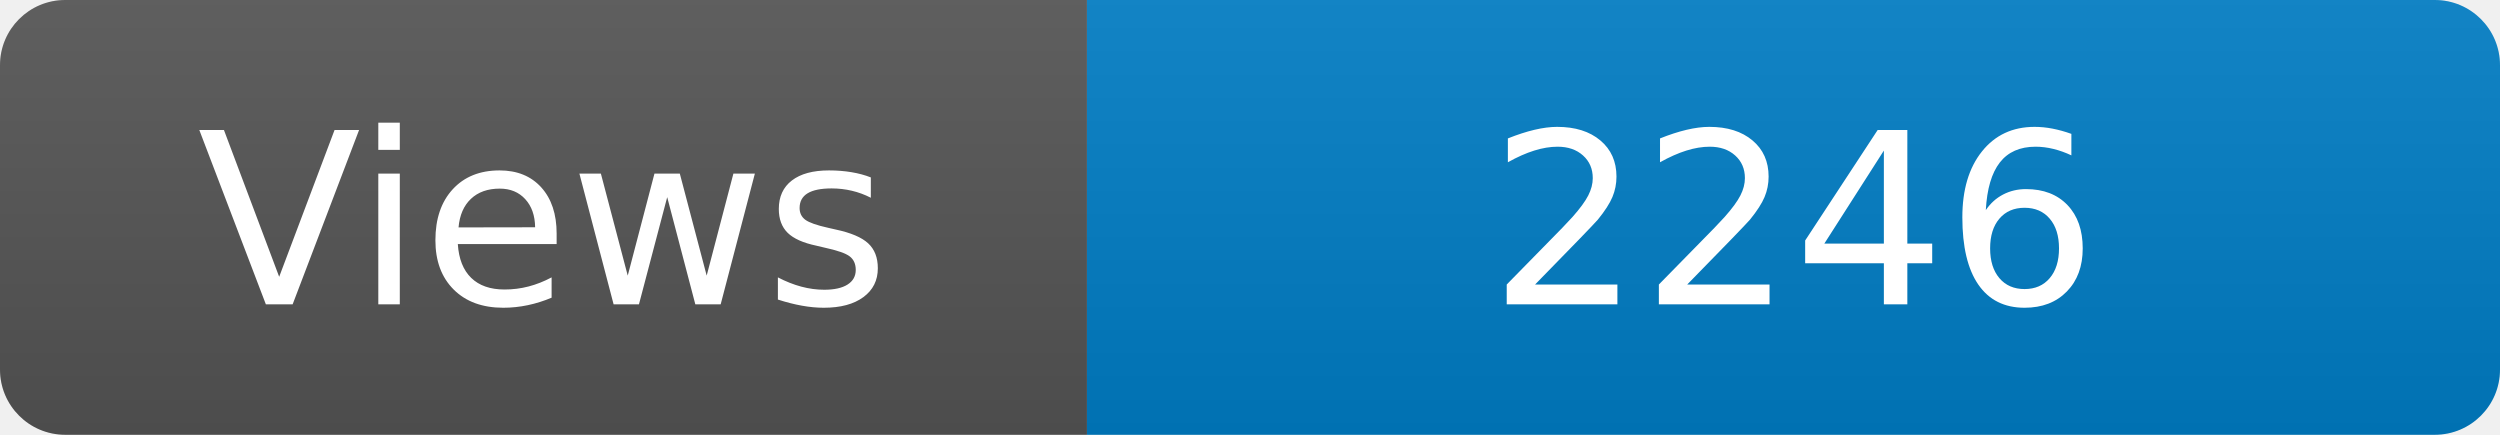
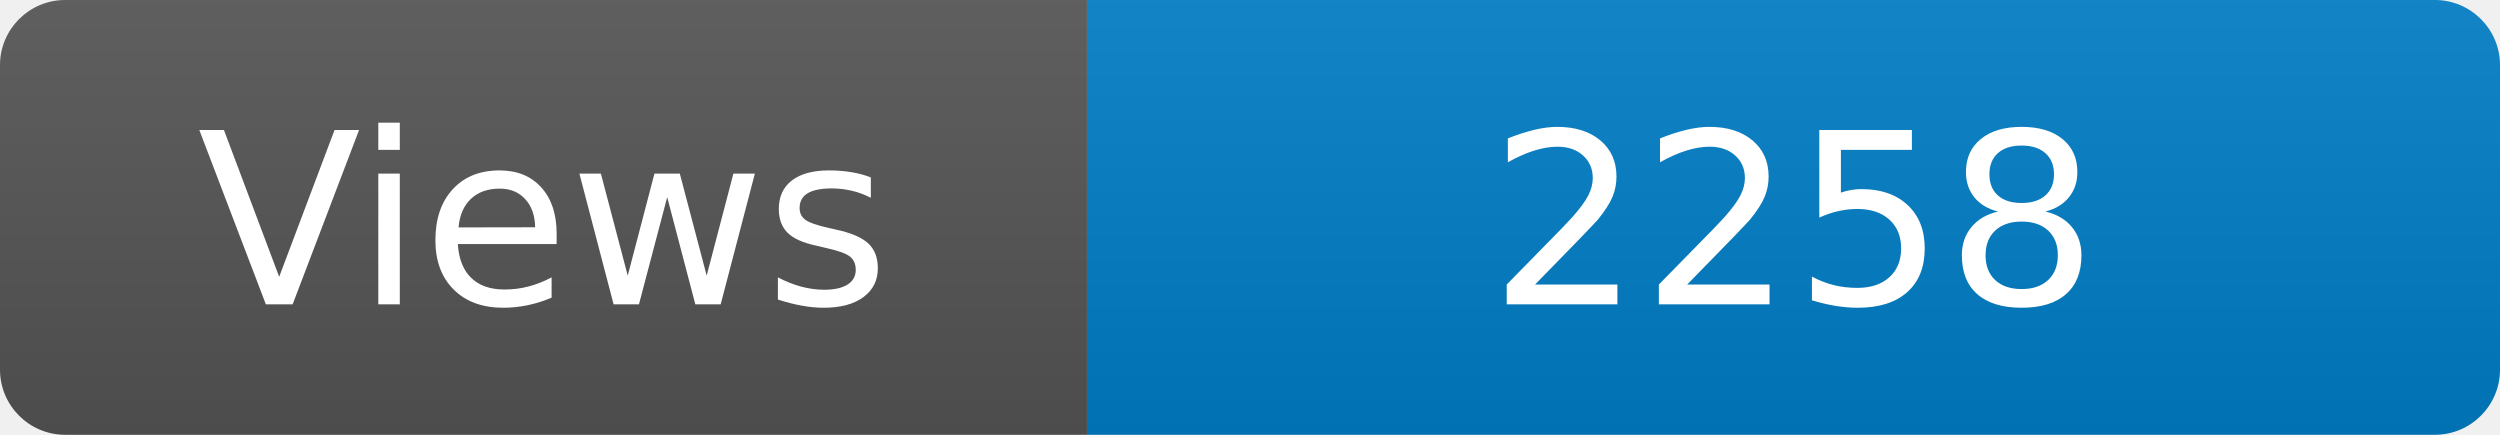
<svg xmlns="http://www.w3.org/2000/svg" width="115" height="20" role="img" aria-label="Maintained?: yes">
  <linearGradient id="s" x2="0" y2="100%">
    <stop offset="0" stop-color="#bbb" stop-opacity=".1" />
    <stop offset="1" stop-opacity=".1" />
  </linearGradient>
  <clipPath id="r">
    <rect width="115" height="20" rx="3" fill="#fff" />
  </clipPath>
  <g clip-path="url(#r)">
    <rect width="50" height="20" fill="#555" />
    <rect x="50" width="160" height="20" fill="#007ec6" />
    <rect width="115" height="20" fill="url(#s)" />
  </g>
  <g fill="#fff" text-anchor="middle" font-family="Verdana,Geneva,DejaVu Sans,sans-serif" font-size="110">
    <text x="250" y="140" transform="scale(.1)" fill="#fff">Views</text>
-     <text x="825" y="140" transform="scale(.1)" fill="#fff">2246</text>
+     <text x="825" y="140" transform="scale(.1)" fill="#fff">2258</text>
  </g>
</svg>
